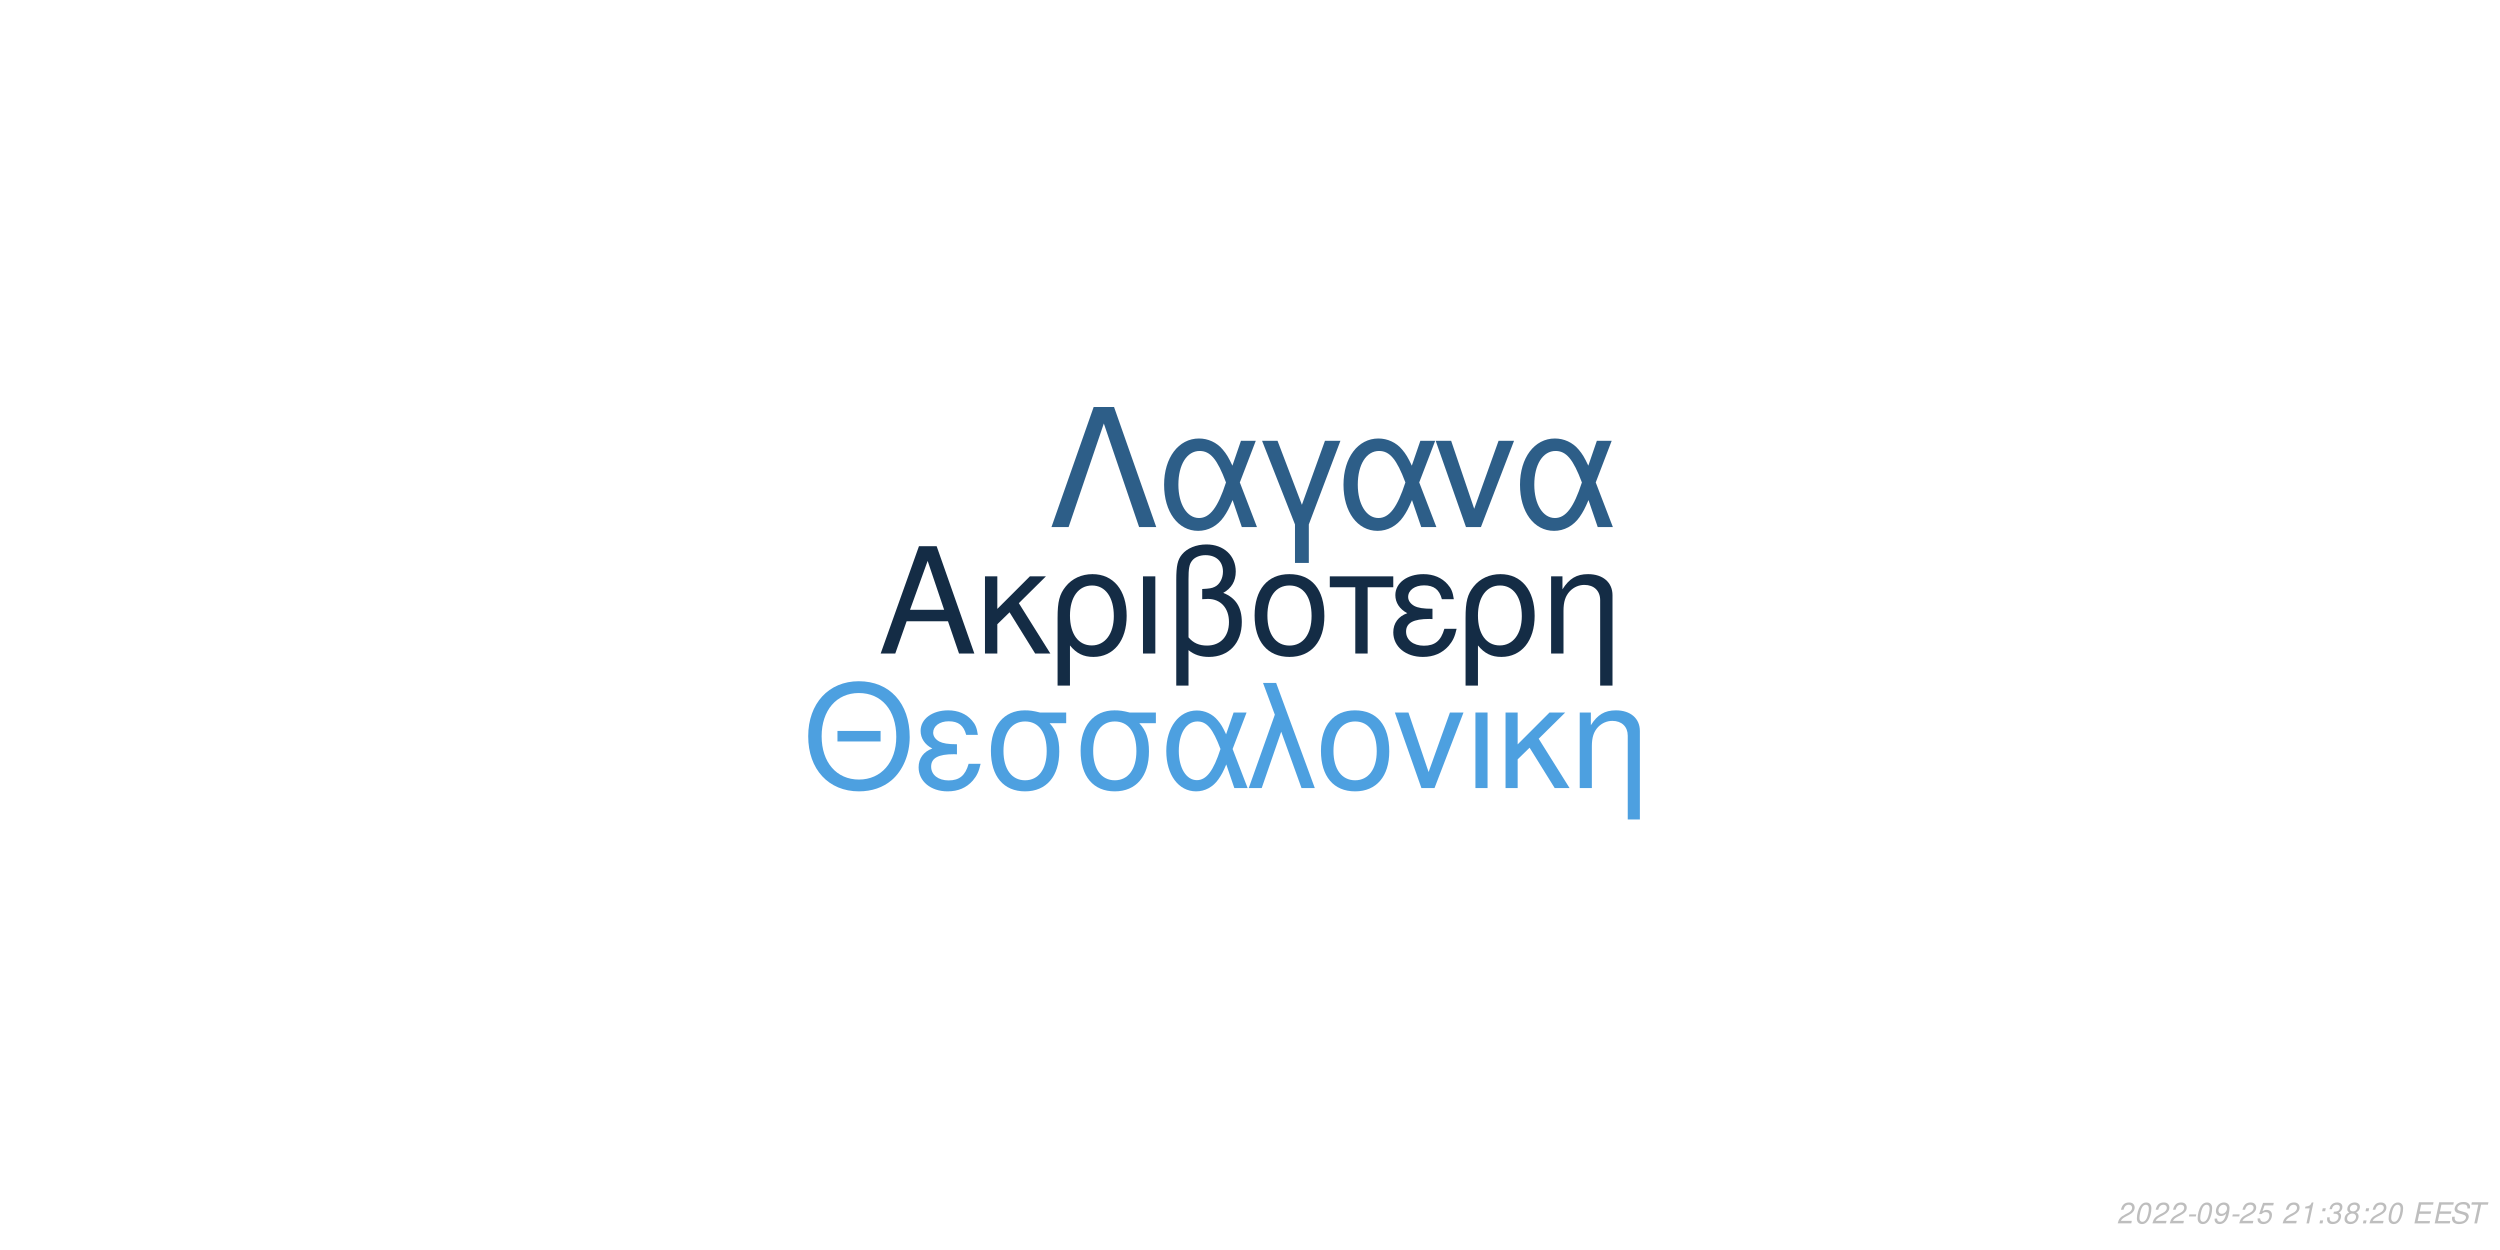
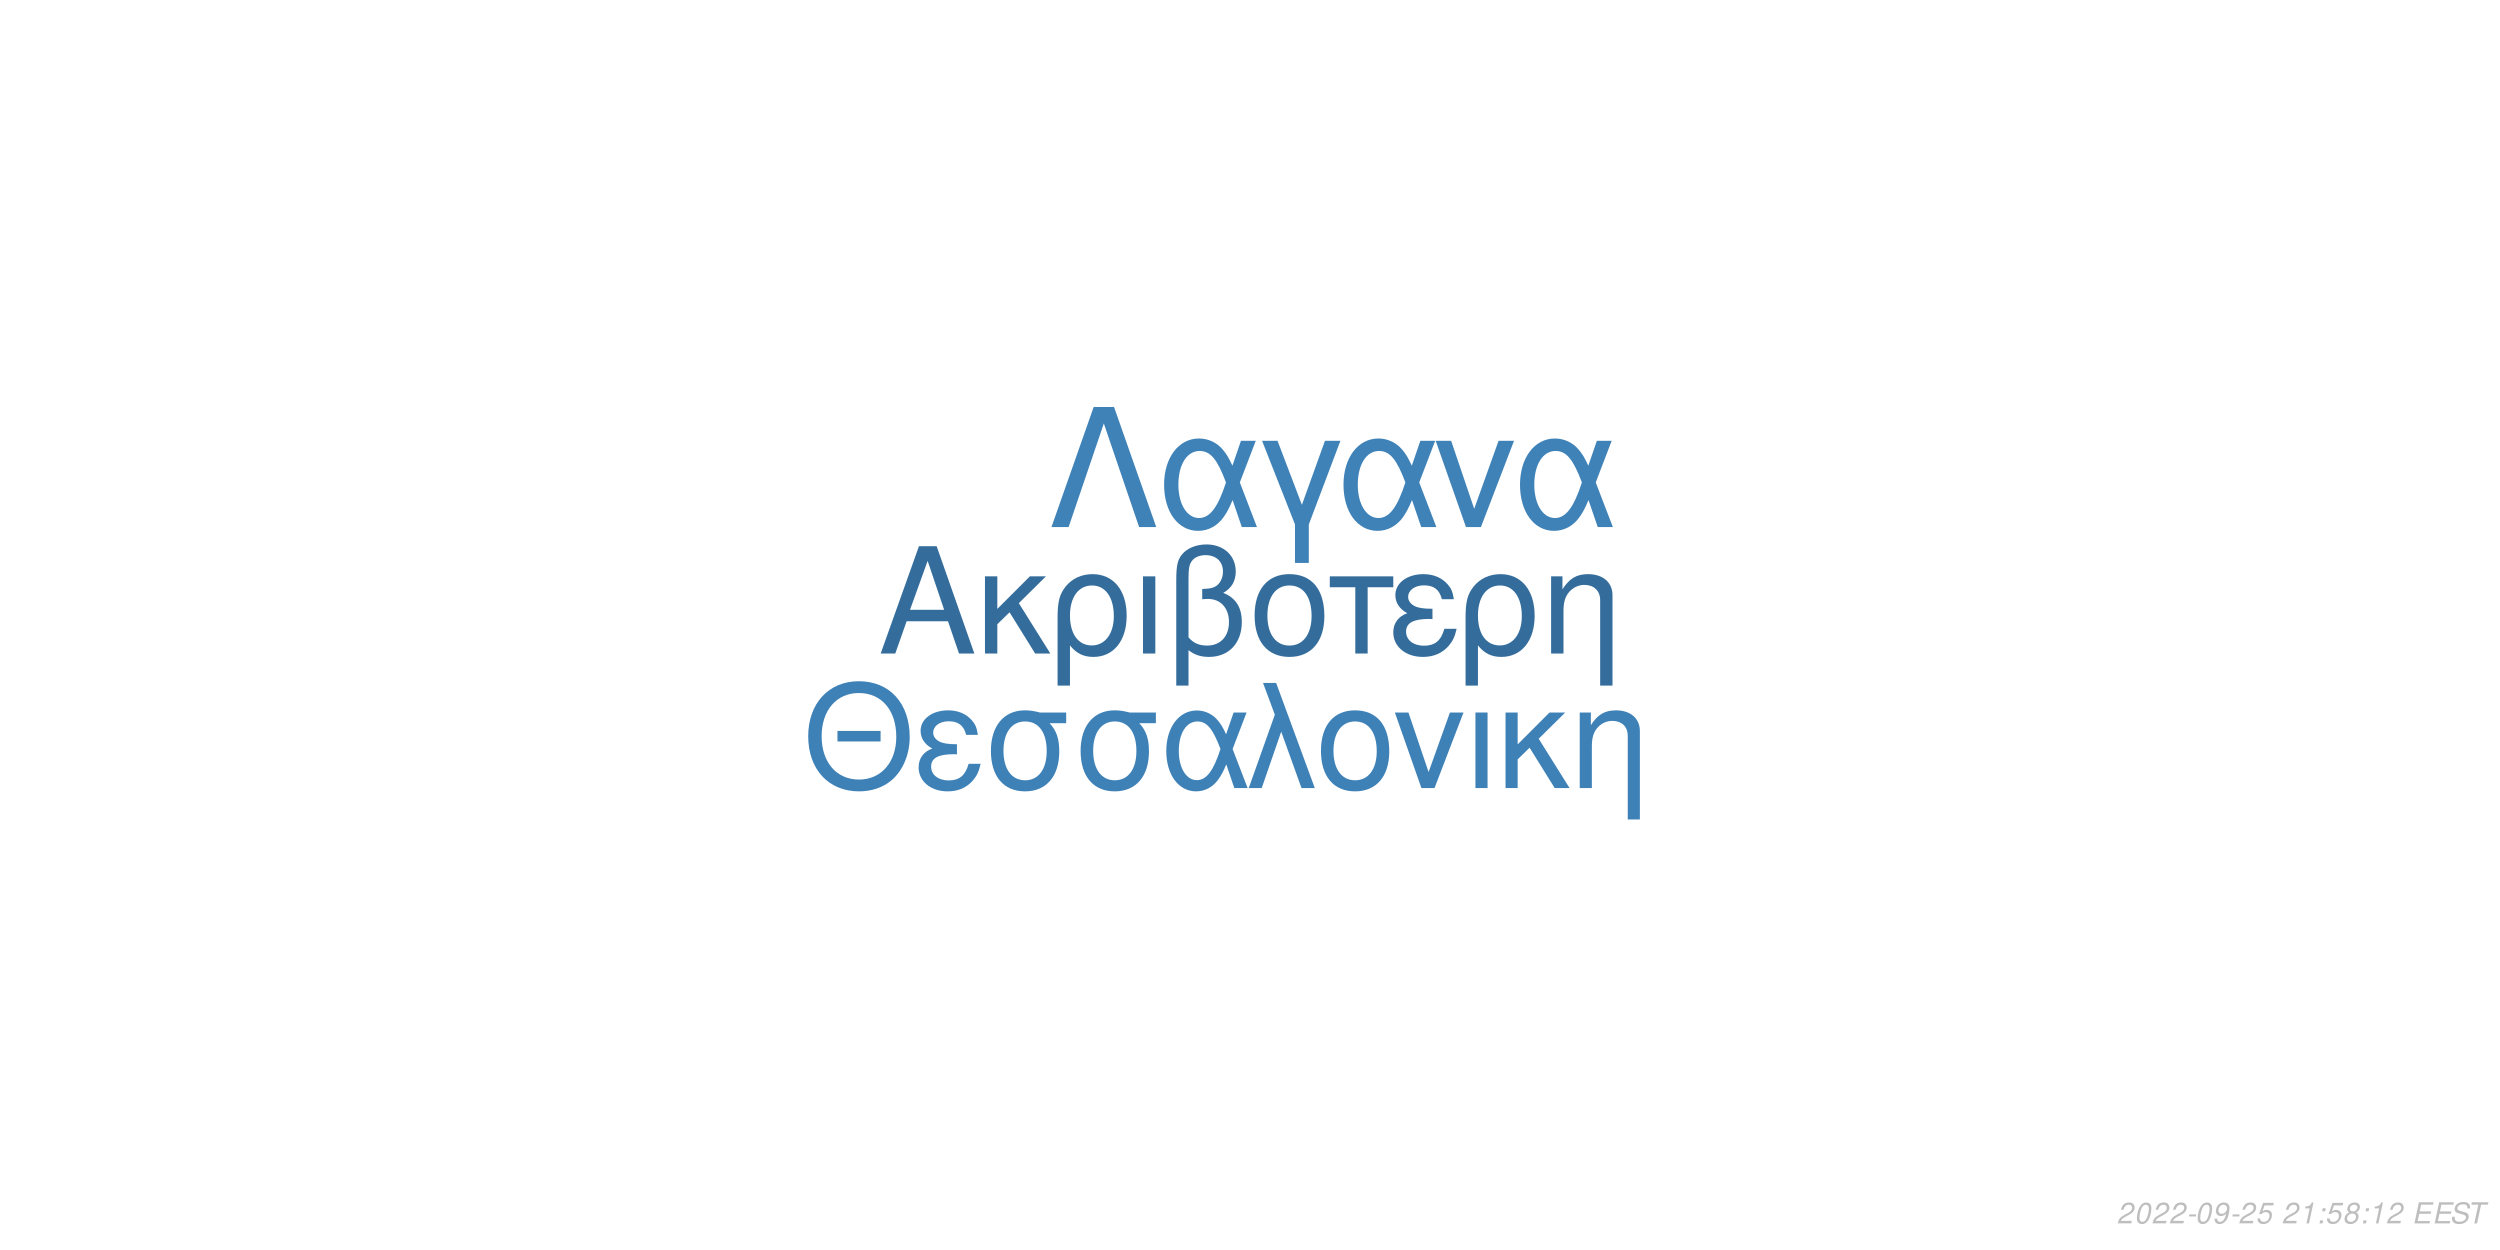
<svg xmlns="http://www.w3.org/2000/svg" xmlns:xlink="http://www.w3.org/1999/xlink" width="864pt" height="432pt" viewBox="0 0 864 432" version="1.1">
  <defs>
    <g>
      <symbol overflow="visible" id="glyph0-0">
        <path style="stroke:none;" d="" />
      </symbol>
      <symbol overflow="visible" id="glyph0-1">
        <path style="stroke:none;" d="M 24.125 -11.141 L 27.938 0 L 33.234 0 L 20.203 -37.094 L 14.094 -37.094 L 0.859 0 L 5.906 0 L 9.828 -11.141 Z M 22.797 -15.109 L 11 -15.109 L 17.094 -32.016 Z M 22.797 -15.109 " />
      </symbol>
      <symbol overflow="visible" id="glyph0-2">
        <path style="stroke:none;" d="M 7.172 -15.422 L 7.172 -26.672 L 2.906 -26.672 L 2.906 0 L 7.172 0 L 7.172 -10.125 L 11.406 -14.25 L 20.25 0 L 25.5 0 L 14.609 -17.406 L 23.969 -26.672 L 18.422 -26.672 Z M 7.172 -15.422 " />
      </symbol>
      <symbol overflow="visible" id="glyph0-3">
        <path style="stroke:none;" d="M 3 11.094 L 7.281 11.094 L 7.281 -2.797 C 9.516 -0.047 11.953 1.172 15.375 1.172 C 22.344 1.172 26.875 -4.422 26.875 -13.031 C 26.875 -21.891 22.297 -27.438 15.062 -27.438 C 11.297 -27.438 7.984 -25.906 5.797 -23.156 C 3.672 -20.516 3 -17.969 3 -12.359 Z M 14.906 -23.516 C 19.547 -23.516 22.438 -19.438 22.438 -12.922 C 22.438 -6.812 19.391 -2.797 14.812 -2.797 C 10.172 -2.797 7.281 -6.766 7.281 -13.125 C 7.281 -19.484 10.234 -23.516 14.906 -23.516 Z M 14.906 -23.516 " />
      </symbol>
      <symbol overflow="visible" id="glyph0-4">
        <path style="stroke:none;" d="M 3.516 0 L 7.781 0 L 7.781 -26.672 L 3.516 -26.672 Z M 3.516 0 " />
      </symbol>
      <symbol overflow="visible" id="glyph0-5">
        <path style="stroke:none;" d="M 4.016 11.094 L 8.25 11.094 L 8.25 -1.172 C 10.172 0.406 12.422 1.172 15.312 1.172 C 22.188 1.172 26.672 -3.609 26.672 -10.891 C 26.672 -15.984 24.578 -19.234 20.25 -20.969 C 23.109 -22.547 24.578 -25.031 24.578 -28.344 C 24.578 -33.844 20.406 -37.703 14.453 -37.703 C 10.938 -37.703 7.734 -36.391 6 -34.25 C 4.484 -32.422 4.016 -30.328 4.016 -25.391 Z M 8.25 -25.656 C 8.25 -29.359 8.5 -30.844 9.469 -32.062 C 10.375 -33.281 12.156 -34 14.094 -34 C 17.812 -34 20.156 -31.812 20.156 -28.297 C 20.156 -25.953 18.984 -23.812 17.297 -23.047 C 16.281 -22.547 15.469 -22.438 12.984 -22.297 L 12.984 -18.781 C 13.734 -18.828 14.344 -18.875 14.969 -18.875 C 19.344 -18.875 22.234 -15.719 22.234 -10.891 C 22.234 -5.906 19.281 -2.75 14.656 -2.75 C 11.953 -2.75 9.922 -3.609 8.25 -5.594 Z M 8.25 -25.656 " />
      </symbol>
      <symbol overflow="visible" id="glyph0-6">
        <path style="stroke:none;" d="M 14.094 -27.438 C 6.562 -27.438 2.094 -22.094 2.094 -13.125 C 2.094 -4.125 6.562 1.172 14.141 1.172 C 21.672 1.172 26.203 -4.172 26.203 -12.922 C 26.203 -22.188 21.828 -27.438 14.094 -27.438 Z M 14.141 -23.516 C 18.938 -23.516 21.781 -19.594 21.781 -12.984 C 21.781 -6.672 18.828 -2.75 14.141 -2.75 C 9.422 -2.75 6.516 -6.672 6.516 -13.125 C 6.516 -19.594 9.422 -23.516 14.141 -23.516 Z M 14.141 -23.516 " />
      </symbol>
      <symbol overflow="visible" id="glyph0-7">
        <path style="stroke:none;" d="M 7.891 0 L 12.156 0 L 12.156 -22.906 L 21.016 -22.906 L 21.016 -26.672 L -0.922 -26.672 L -0.922 -22.906 L 7.891 -22.906 Z M 7.891 0 " />
      </symbol>
      <symbol overflow="visible" id="glyph0-8">
        <path style="stroke:none;" d="M 14.562 -15.469 C 11.344 -15.469 9.562 -15.781 8.297 -16.438 C 6.922 -17.203 6.156 -18.328 6.156 -19.547 C 6.156 -21.891 8.453 -23.562 11.656 -23.562 C 15.062 -23.562 16.953 -22.094 17.812 -18.781 L 21.938 -18.781 C 21.578 -21.266 21.062 -22.5 19.797 -23.922 C 17.812 -26.203 14.906 -27.438 11.453 -27.438 C 5.797 -27.438 1.734 -24.375 1.734 -20.203 C 1.734 -17.609 3.156 -15.375 5.859 -13.938 C 2.797 -12.875 1.016 -10.484 1.016 -7.328 C 1.016 -2.391 5.297 1.172 11.25 1.172 C 14.969 1.172 17.906 -0.109 20.156 -2.641 C 21.578 -4.328 22.297 -5.797 22.906 -8.547 L 18.672 -8.547 C 17.5 -4.422 15.422 -2.703 11.609 -2.703 C 7.938 -2.703 5.438 -4.688 5.438 -7.578 C 5.438 -10.578 7.938 -11.953 13.484 -11.953 C 13.641 -11.953 14.094 -11.953 14.562 -11.906 Z M 14.562 -15.469 " />
      </symbol>
      <symbol overflow="visible" id="glyph0-9">
        <path style="stroke:none;" d="M 3.562 -26.672 L 3.562 0 L 7.844 0 L 7.844 -14.703 C 7.844 -17.906 8.5 -19.891 10.031 -21.531 C 11.406 -22.953 13.188 -23.719 15.062 -23.719 C 18.375 -23.719 20.516 -21.672 20.516 -18.469 L 20.516 11.094 L 24.781 11.094 L 24.781 -20.156 C 24.781 -24.578 21.469 -27.438 16.328 -27.438 C 12.359 -27.438 9.828 -25.906 7.484 -22.188 L 7.484 -26.672 Z M 3.562 -26.672 " />
      </symbol>
      <symbol overflow="visible" id="glyph1-0">
        <path style="stroke:none;" d="" />
      </symbol>
      <symbol overflow="visible" id="glyph1-1">
        <path style="stroke:none;" d="M 26.859 -19.734 L 11.953 -19.734 L 11.953 -16.094 L 26.859 -16.094 Z M 19.328 -36.922 C 8.922 -36.922 1.844 -29.25 1.844 -17.891 C 1.844 -6.484 8.875 1.141 19.391 1.141 C 23.812 1.141 27.703 -0.203 30.641 -2.688 C 34.578 -6.031 36.922 -11.656 36.922 -17.594 C 36.922 -29.297 30 -36.922 19.328 -36.922 Z M 19.328 -32.844 C 27.203 -32.844 32.281 -26.906 32.281 -17.688 C 32.281 -8.922 27.062 -2.938 19.391 -2.938 C 11.609 -2.938 6.484 -8.922 6.484 -17.891 C 6.484 -26.859 11.609 -32.844 19.328 -32.844 Z M 19.328 -32.844 " />
      </symbol>
      <symbol overflow="visible" id="glyph1-2">
        <path style="stroke:none;" d="M 14.25 -15.141 C 11.109 -15.141 9.375 -15.453 8.125 -16.094 C 6.781 -16.844 6.031 -17.938 6.031 -19.141 C 6.031 -21.422 8.266 -23.078 11.406 -23.078 C 14.75 -23.078 16.594 -21.625 17.438 -18.391 L 21.469 -18.391 C 21.125 -20.828 20.625 -22.031 19.391 -23.422 C 17.438 -25.656 14.594 -26.859 11.219 -26.859 C 5.688 -26.859 1.688 -23.875 1.688 -19.781 C 1.688 -17.234 3.094 -15.047 5.734 -13.656 C 2.734 -12.609 1 -10.266 1 -7.172 C 1 -2.344 5.188 1.141 11.016 1.141 C 14.656 1.141 17.547 -0.094 19.734 -2.594 C 21.125 -4.234 21.828 -5.688 22.422 -8.375 L 18.281 -8.375 C 17.141 -4.328 15.094 -2.641 11.359 -2.641 C 7.766 -2.641 5.328 -4.578 5.328 -7.422 C 5.328 -10.359 7.766 -11.703 13.203 -11.703 C 13.359 -11.703 13.797 -11.703 14.25 -11.656 Z M 14.25 -15.141 " />
      </symbol>
      <symbol overflow="visible" id="glyph1-3">
        <path style="stroke:none;" d="M 29 -26.109 L 19.938 -26.109 C 17.594 -26.703 16.438 -26.859 14.703 -26.859 C 7.469 -26.859 2.984 -21.469 2.984 -12.859 C 2.984 -4.031 7.375 1.141 14.797 1.141 C 22.172 1.141 26.609 -4.078 26.609 -12.656 C 26.609 -17.047 25.656 -19.828 23.266 -22.422 L 29 -22.422 Z M 14.797 -23.016 C 19.531 -23.016 22.266 -19.234 22.266 -12.75 C 22.266 -6.531 19.438 -2.688 14.797 -2.688 C 10.172 -2.688 7.328 -6.531 7.328 -12.859 C 7.328 -19.188 10.172 -23.016 14.797 -23.016 Z M 14.797 -23.016 " />
      </symbol>
      <symbol overflow="visible" id="glyph1-4">
        <path style="stroke:none;" d="M 29.344 -26.109 L 24.859 -26.109 L 22.266 -18.578 C 21.125 -21.031 20.484 -22.125 19.328 -23.469 C 17.547 -25.609 14.906 -26.812 12.156 -26.812 C 5.984 -26.812 1.594 -20.984 1.594 -12.812 C 1.594 -4.578 5.828 1.141 11.906 1.141 C 14.953 1.141 17.734 -0.344 19.625 -3.047 C 20.672 -4.531 21.281 -5.688 22.328 -8.172 L 25.109 0 L 29.703 0 L 24.516 -13.5 Z M 20.328 -13.5 C 17.891 -5.922 15.453 -2.734 12.156 -2.734 C 8.516 -2.734 5.922 -6.922 5.922 -12.812 C 5.922 -18.938 8.516 -23.016 12.359 -23.016 C 15.594 -23.016 17.688 -20.531 20.328 -13.5 Z M 20.328 -13.5 " />
      </symbol>
      <symbol overflow="visible" id="glyph1-5">
        <path style="stroke:none;" d="M 1.094 0 L 5.578 0 L 12.312 -19.484 L 19.328 0 L 23.922 0 L 10.562 -36.328 L 6.031 -36.328 L 10.109 -25.359 Z M 1.094 0 " />
      </symbol>
      <symbol overflow="visible" id="glyph1-6">
        <path style="stroke:none;" d="M 13.797 -26.859 C 6.422 -26.859 2.047 -21.625 2.047 -12.859 C 2.047 -4.031 6.422 1.141 13.859 1.141 C 21.234 1.141 25.656 -4.078 25.656 -12.656 C 25.656 -21.719 21.375 -26.859 13.797 -26.859 Z M 13.859 -23.016 C 18.531 -23.016 21.328 -19.188 21.328 -12.703 C 21.328 -6.531 18.438 -2.688 13.859 -2.688 C 9.219 -2.688 6.375 -6.531 6.375 -12.859 C 6.375 -19.188 9.219 -23.016 13.859 -23.016 Z M 13.859 -23.016 " />
      </symbol>
      <symbol overflow="visible" id="glyph1-7">
        <path style="stroke:none;" d="M 14.297 0 L 24.312 -26.109 L 19.625 -26.109 L 12.25 -5.531 L 5.281 -26.109 L 0.594 -26.109 L 9.766 0 Z M 14.297 0 " />
      </symbol>
      <symbol overflow="visible" id="glyph1-8">
        <path style="stroke:none;" d="M 3.438 0 L 7.625 0 L 7.625 -26.109 L 3.438 -26.109 Z M 3.438 0 " />
      </symbol>
      <symbol overflow="visible" id="glyph1-9">
        <path style="stroke:none;" d="M 7.031 -15.094 L 7.031 -26.109 L 2.844 -26.109 L 2.844 0 L 7.031 0 L 7.031 -9.922 L 11.156 -13.953 L 19.828 0 L 24.969 0 L 14.297 -17.047 L 23.469 -26.109 L 18.031 -26.109 Z M 7.031 -15.094 " />
      </symbol>
      <symbol overflow="visible" id="glyph1-10">
        <path style="stroke:none;" d="M 3.484 -26.109 L 3.484 0 L 7.672 0 L 7.672 -14.406 C 7.672 -17.547 8.328 -19.484 9.812 -21.078 C 11.156 -22.469 12.906 -23.219 14.75 -23.219 C 17.984 -23.219 20.078 -21.234 20.078 -18.094 L 20.078 10.859 L 24.266 10.859 L 24.266 -19.734 C 24.266 -24.062 21.031 -26.859 16 -26.859 C 12.109 -26.859 9.609 -25.359 7.328 -21.719 L 7.328 -26.109 Z M 3.484 -26.109 " />
      </symbol>
      <symbol overflow="visible" id="glyph2-0">
        <path style="stroke:none;" d="" />
      </symbol>
      <symbol overflow="visible" id="glyph2-1">
        <path style="stroke:none;" d="M 22.531 -41.484 L 15.484 -41.484 L 0.906 0 L 6.828 0 L 19 -35.797 L 31.188 0 L 37.109 0 Z M 22.531 -41.484 " />
      </symbol>
      <symbol overflow="visible" id="glyph2-2">
        <path style="stroke:none;" d="M 33.516 -29.812 L 28.391 -29.812 L 25.438 -21.219 C 24.125 -24.016 23.391 -25.266 22.078 -26.797 C 20.031 -29.25 17.016 -30.609 13.891 -30.609 C 6.828 -30.609 1.828 -23.953 1.828 -14.625 C 1.828 -5.234 6.656 1.312 13.594 1.312 C 17.078 1.312 20.266 -0.391 22.422 -3.469 C 23.609 -5.172 24.297 -6.484 25.5 -9.328 L 28.688 0 L 33.922 0 L 28 -15.422 Z M 23.219 -15.422 C 20.422 -6.766 17.641 -3.125 13.891 -3.125 C 9.734 -3.125 6.766 -7.906 6.766 -14.625 C 6.766 -21.625 9.734 -26.297 14.109 -26.297 C 17.812 -26.297 20.203 -23.453 23.219 -15.422 Z M 23.219 -15.422 " />
      </symbol>
      <symbol overflow="visible" id="glyph2-3">
        <path style="stroke:none;" d="M 12.062 12.406 L 16.844 12.406 L 16.844 -0.906 L 27.766 -29.812 L 22.422 -29.812 L 14.453 -7.688 L 6.031 -29.812 L 0.688 -29.812 L 12.062 -0.906 Z M 12.062 12.406 " />
      </symbol>
      <symbol overflow="visible" id="glyph2-4">
        <path style="stroke:none;" d="M 16.328 0 L 27.766 -29.812 L 22.422 -29.812 L 14 -6.312 L 6.031 -29.812 L 0.688 -29.812 L 11.156 0 Z M 16.328 0 " />
      </symbol>
      <symbol overflow="visible" id="glyph3-0">
        <path style="stroke:none;" d="" />
      </symbol>
      <symbol overflow="visible" id="glyph3-1">
        <path style="stroke:none;" d="M 5.234 -0.875 L 1.469 -0.875 C 1.641 -1.375 2.203 -1.891 3.109 -2.344 L 4.234 -2.938 C 5.562 -3.625 6.219 -4.469 6.219 -5.484 C 6.219 -5.938 6.062 -6.359 5.797 -6.656 C 5.469 -7.047 4.984 -7.234 4.312 -7.234 C 2.766 -7.234 1.891 -6.453 1.484 -4.734 L 2.375 -4.734 C 2.484 -5.188 2.609 -5.484 2.797 -5.75 C 3.094 -6.203 3.609 -6.453 4.188 -6.453 C 4.891 -6.453 5.344 -6.031 5.344 -5.375 C 5.344 -4.703 4.859 -4.094 4.016 -3.656 L 2.984 -3.125 C 1.234 -2.188 0.797 -1.656 0.344 -0.016 L 5.047 -0.016 Z M 5.234 -0.875 " />
      </symbol>
      <symbol overflow="visible" id="glyph3-2">
        <path style="stroke:none;" d="M 4.203 -7.234 C 3.375 -7.234 2.688 -6.812 2.125 -5.984 C 1.484 -5.047 0.984 -3.188 0.984 -1.734 C 0.984 -1.109 1.172 -0.562 1.484 -0.266 C 1.797 0.047 2.281 0.234 2.766 0.234 C 3.625 0.234 4.281 -0.156 4.859 -1.016 C 5.516 -1.953 6 -3.797 6 -5.266 C 6 -6.5 5.328 -7.234 4.203 -7.234 Z M 4.094 -6.453 C 4.734 -6.453 5.125 -5.984 5.125 -5.156 C 5.125 -4.203 4.781 -2.625 4.406 -1.812 C 3.984 -0.938 3.516 -0.547 2.875 -0.547 C 2.25 -0.547 1.875 -1.031 1.875 -1.828 C 1.875 -2.797 2.203 -4.344 2.594 -5.203 C 2.984 -6.047 3.453 -6.453 4.094 -6.453 Z M 4.094 -6.453 " />
      </symbol>
      <symbol overflow="visible" id="glyph3-3">
        <path style="stroke:none;" d="M 3.516 -3.125 L 1.125 -3.125 L 0.969 -2.406 L 3.359 -2.406 Z M 3.516 -3.125 " />
      </symbol>
      <symbol overflow="visible" id="glyph3-4">
        <path style="stroke:none;" d="M 0.844 -1.656 C 0.844 -1.547 0.844 -1.438 0.844 -1.375 C 0.844 -0.406 1.531 0.234 2.578 0.234 C 3.203 0.234 3.766 0.016 4.297 -0.438 C 4.938 -1 5.312 -1.656 5.594 -2.719 C 5.844 -3.672 6.016 -4.766 6.016 -5.375 C 6.016 -5.844 5.844 -6.328 5.547 -6.656 C 5.203 -7.031 4.703 -7.234 4.062 -7.234 C 2.516 -7.234 1.297 -5.938 1.297 -4.266 C 1.297 -3.203 1.984 -2.547 3.047 -2.547 C 3.484 -2.547 3.953 -2.672 4.281 -2.891 C 4.406 -2.984 4.547 -3.078 4.828 -3.344 C 4.438 -1.484 3.703 -0.547 2.703 -0.547 C 2.109 -0.547 1.719 -0.938 1.719 -1.547 L 1.719 -1.656 Z M 3.953 -6.453 C 4.625 -6.453 5.141 -5.953 5.141 -5.281 C 5.141 -4.188 4.312 -3.312 3.297 -3.312 C 2.594 -3.312 2.172 -3.734 2.172 -4.453 C 2.172 -5.562 2.984 -6.453 3.953 -6.453 Z M 3.953 -6.453 " />
      </symbol>
      <symbol overflow="visible" id="glyph3-5">
        <path style="stroke:none;" d="M 6.297 -7.094 L 2.594 -7.094 L 1.234 -3.234 L 2.047 -3.234 C 2.656 -3.766 2.938 -3.906 3.531 -3.906 C 4.328 -3.906 4.797 -3.453 4.797 -2.688 C 4.797 -1.438 3.969 -0.547 2.828 -0.547 C 2.031 -0.547 1.609 -0.938 1.578 -1.734 L 0.703 -1.734 L 0.703 -1.516 C 0.703 -0.938 0.844 -0.547 1.188 -0.266 C 1.562 0.062 2.078 0.234 2.703 0.234 C 3.656 0.234 4.391 -0.156 4.984 -0.922 C 5.422 -1.5 5.672 -2.234 5.672 -2.953 C 5.672 -4 4.938 -4.672 3.812 -4.672 C 3.328 -4.672 2.906 -4.547 2.406 -4.234 L 3.109 -6.219 L 6.109 -6.219 Z M 6.297 -7.094 " />
      </symbol>
      <symbol overflow="visible" id="glyph3-6">
        <path style="stroke:none;" d="" />
      </symbol>
      <symbol overflow="visible" id="glyph3-7">
        <path style="stroke:none;" d="M 3.703 -5.188 L 2.594 0 L 3.469 0 L 5.016 -7.234 L 4.438 -7.234 C 3.906 -6.156 3.688 -6.016 2.234 -5.812 L 2.109 -5.188 Z M 3.703 -5.188 " />
      </symbol>
      <symbol overflow="visible" id="glyph3-8">
        <path style="stroke:none;" d="M 2.359 -1.031 L 1.312 -1.031 L 1.094 0 L 2.141 0 Z M 3.266 -5.234 L 2.219 -5.234 L 2 -4.203 L 3.047 -4.203 Z M 3.266 -5.234 " />
      </symbol>
      <symbol overflow="visible" id="glyph3-9">
-         <path style="stroke:none;" d="M 2.922 -3.312 C 3.125 -3.344 3.234 -3.344 3.375 -3.344 C 4.203 -3.344 4.688 -3 4.688 -2.406 C 4.688 -1.312 3.906 -0.547 2.781 -0.547 C 2.047 -0.547 1.594 -0.938 1.594 -1.562 C 1.594 -1.719 1.609 -1.844 1.656 -2.094 L 0.766 -2.094 C 0.734 -1.797 0.719 -1.641 0.719 -1.469 C 0.719 -0.375 1.406 0.234 2.641 0.234 C 3.547 0.234 4.297 -0.078 4.812 -0.656 C 5.266 -1.156 5.562 -1.875 5.562 -2.547 C 5.562 -3.125 5.344 -3.453 4.797 -3.734 C 5.641 -4.234 6.016 -4.844 6.016 -5.734 C 6.016 -6.656 5.312 -7.234 4.203 -7.234 C 3.375 -7.234 2.672 -6.938 2.188 -6.375 C 1.891 -6.031 1.703 -5.641 1.516 -4.906 L 2.391 -4.906 C 2.5 -5.359 2.594 -5.594 2.734 -5.812 C 3.047 -6.234 3.516 -6.453 4.078 -6.453 C 4.734 -6.453 5.141 -6.125 5.141 -5.578 C 5.141 -5.188 5.016 -4.797 4.797 -4.547 C 4.516 -4.234 4 -4.062 3.266 -4.062 L 3.078 -4.062 Z M 2.922 -3.312 " />
+         <path style="stroke:none;" d="M 4.766 -3.797 C 5.078 -3.969 5.234 -4.078 5.438 -4.234 C 5.812 -4.594 6.062 -5.172 6.062 -5.734 C 6.062 -6.625 5.344 -7.234 4.266 -7.234 C 2.812 -7.234 1.703 -6.219 1.703 -4.875 C 1.703 -4.406 1.875 -4.125 2.359 -3.812 C 1.297 -3.312 0.75 -2.516 0.75 -1.469 C 0.75 -0.438 1.547 0.234 2.812 0.234 C 3.656 0.234 4.359 -0.094 4.938 -0.734 C 5.359 -1.234 5.609 -1.859 5.609 -2.438 C 5.609 -3.047 5.312 -3.516 4.766 -3.797 Z M 4.109 -6.453 C 4.797 -6.453 5.188 -6.125 5.188 -5.578 C 5.188 -5.266 5.062 -4.922 4.859 -4.672 C 4.562 -4.312 4.188 -4.156 3.656 -4.156 C 2.984 -4.156 2.594 -4.453 2.594 -4.984 C 2.594 -5.859 3.203 -6.453 4.109 -6.453 Z M 3.453 -3.406 C 4.234 -3.406 4.734 -2.984 4.734 -2.312 C 4.734 -1.312 3.922 -0.547 2.875 -0.547 C 2.125 -0.547 1.625 -0.969 1.625 -1.625 C 1.625 -2.609 2.438 -3.406 3.453 -3.406 Z M 3.453 -3.406 " />
      </symbol>
      <symbol overflow="visible" id="glyph3-10">
-         <path style="stroke:none;" d="M 4.766 -3.797 C 5.078 -3.969 5.234 -4.078 5.438 -4.234 C 5.812 -4.594 6.062 -5.172 6.062 -5.734 C 6.062 -6.625 5.344 -7.234 4.266 -7.234 C 2.812 -7.234 1.703 -6.219 1.703 -4.875 C 1.703 -4.406 1.875 -4.125 2.359 -3.812 C 1.297 -3.312 0.75 -2.516 0.75 -1.469 C 0.75 -0.438 1.547 0.234 2.812 0.234 C 3.656 0.234 4.359 -0.094 4.938 -0.734 C 5.359 -1.234 5.609 -1.859 5.609 -2.438 C 5.609 -3.047 5.312 -3.516 4.766 -3.797 Z M 4.109 -6.453 C 4.797 -6.453 5.188 -6.125 5.188 -5.578 C 5.188 -5.266 5.062 -4.922 4.859 -4.672 C 4.562 -4.312 4.188 -4.156 3.656 -4.156 C 2.984 -4.156 2.594 -4.453 2.594 -4.984 C 2.594 -5.859 3.203 -6.453 4.109 -6.453 Z M 3.453 -3.406 C 4.234 -3.406 4.734 -2.984 4.734 -2.312 C 4.734 -1.312 3.922 -0.547 2.875 -0.547 C 2.125 -0.547 1.625 -0.969 1.625 -1.625 C 1.625 -2.609 2.438 -3.406 3.453 -3.406 Z M 3.453 -3.406 " />
+         <path style="stroke:none;" d="M 2.547 -3.312 L 6.5 -3.312 L 6.688 -4.141 L 2.719 -4.141 L 3.219 -6.469 L 7.344 -6.469 L 7.516 -7.297 L 2.453 -7.297 L 0.906 0 L 6.125 0 L 6.297 -0.812 L 2.016 -0.812 Z M 2.547 -3.312 " />
      </symbol>
      <symbol overflow="visible" id="glyph3-11">
-         <path style="stroke:none;" d="M 2.547 -3.312 L 6.5 -3.312 L 6.688 -4.141 L 2.719 -4.141 L 3.219 -6.469 L 7.344 -6.469 L 7.516 -7.297 L 2.453 -7.297 L 0.906 0 L 6.125 0 L 6.297 -0.812 L 2.016 -0.812 Z M 2.547 -3.312 " />
+         <path style="stroke:none;" d="M 7.062 -5.156 C 7.125 -5.438 7.141 -5.562 7.141 -5.703 C 7.141 -6.156 6.938 -6.594 6.594 -6.891 C 6.188 -7.25 5.656 -7.406 4.875 -7.406 C 3.844 -7.406 3.047 -7.125 2.5 -6.562 C 2.094 -6.141 1.781 -5.438 1.781 -4.922 C 1.781 -4.297 2.219 -3.766 2.891 -3.562 L 4.594 -3.094 C 5.406 -2.859 5.734 -2.578 5.734 -2.094 C 5.734 -1.781 5.547 -1.406 5.266 -1.141 C 4.844 -0.766 4.266 -0.578 3.453 -0.578 C 2.328 -0.578 1.812 -0.984 1.812 -1.906 C 1.812 -2.047 1.812 -2.125 1.844 -2.312 L 0.984 -2.312 C 0.906 -2.062 0.891 -1.906 0.891 -1.688 C 0.891 -0.484 1.797 0.234 3.297 0.234 C 4.359 0.234 5.234 -0.062 5.812 -0.609 C 6.344 -1.078 6.688 -1.797 6.688 -2.375 C 6.688 -2.641 6.609 -2.906 6.453 -3.156 C 6.234 -3.5 5.938 -3.703 5.469 -3.828 L 3.75 -4.312 C 2.984 -4.547 2.734 -4.734 2.734 -5.188 C 2.734 -5.547 2.875 -5.844 3.188 -6.109 C 3.547 -6.438 4.031 -6.594 4.703 -6.594 C 5.266 -6.594 5.688 -6.484 5.906 -6.297 C 6.094 -6.125 6.219 -5.797 6.219 -5.516 C 6.219 -5.422 6.203 -5.344 6.188 -5.156 Z M 7.062 -5.156 " />
      </symbol>
      <symbol overflow="visible" id="glyph3-12">
-         <path style="stroke:none;" d="M 7.062 -5.156 C 7.125 -5.438 7.141 -5.562 7.141 -5.703 C 7.141 -6.156 6.938 -6.594 6.594 -6.891 C 6.188 -7.25 5.656 -7.406 4.875 -7.406 C 3.844 -7.406 3.047 -7.125 2.5 -6.562 C 2.094 -6.141 1.781 -5.438 1.781 -4.922 C 1.781 -4.297 2.219 -3.766 2.891 -3.562 L 4.594 -3.094 C 5.406 -2.859 5.734 -2.578 5.734 -2.094 C 5.734 -1.781 5.547 -1.406 5.266 -1.141 C 4.844 -0.766 4.266 -0.578 3.453 -0.578 C 2.328 -0.578 1.812 -0.984 1.812 -1.906 C 1.812 -2.047 1.812 -2.125 1.844 -2.312 L 0.984 -2.312 C 0.906 -2.062 0.891 -1.906 0.891 -1.688 C 0.891 -0.484 1.797 0.234 3.297 0.234 C 4.359 0.234 5.234 -0.062 5.812 -0.609 C 6.344 -1.078 6.688 -1.797 6.688 -2.375 C 6.688 -2.641 6.609 -2.906 6.453 -3.156 C 6.234 -3.5 5.938 -3.703 5.469 -3.828 L 3.75 -4.312 C 2.984 -4.547 2.734 -4.734 2.734 -5.188 C 2.734 -5.547 2.875 -5.844 3.188 -6.109 C 3.547 -6.438 4.031 -6.594 4.703 -6.594 C 5.266 -6.594 5.688 -6.484 5.906 -6.297 C 6.094 -6.125 6.219 -5.797 6.219 -5.516 C 6.219 -5.422 6.203 -5.344 6.188 -5.156 Z M 7.062 -5.156 " />
-       </symbol>
-       <symbol overflow="visible" id="glyph3-13">
        <path style="stroke:none;" d="M 4.938 -6.469 L 7.312 -6.469 L 7.484 -7.297 L 1.75 -7.297 L 1.578 -6.469 L 3.984 -6.469 L 2.609 0 L 3.547 0 Z M 4.938 -6.469 " />
      </symbol>
    </g>
  </defs>
  <g id="surface1">
    <rect x="0" y="0" width="864" height="432" style="fill:rgb(100%,100%,100%);fill-opacity:1;stroke:none;" />
-     <g style="fill:rgb(7.843%,17.255%,27.059%);fill-opacity:1;">
+     <g style="fill:rgb(20.392%,42.745%,61.176%);fill-opacity:1;">
      <use xlink:href="#glyph0-1" x="303.5" y="225.861" />
      <use xlink:href="#glyph0-2" x="337.5" y="225.861" />
      <use xlink:href="#glyph0-3" x="362.5" y="225.861" />
      <use xlink:href="#glyph0-4" x="391.5" y="225.861" />
      <use xlink:href="#glyph0-5" x="402.5" y="225.861" />
      <use xlink:href="#glyph0-6" x="431.5" y="225.861" />
      <use xlink:href="#glyph0-7" x="460.5" y="225.861" />
      <use xlink:href="#glyph0-8" x="480.5" y="225.861" />
      <use xlink:href="#glyph0-3" x="503.5" y="225.861" />
      <use xlink:href="#glyph0-9" x="532.5" y="225.861" />
    </g>
-     <g style="fill:rgb(30.196%,62.745%,87.843%);fill-opacity:1;">
+     <g style="fill:rgb(24.314%,50.588%,71.765%);fill-opacity:1;">
      <use xlink:href="#glyph1-1" x="277.473" y="272.354" />
      <use xlink:href="#glyph1-2" x="316.473" y="272.354" />
      <use xlink:href="#glyph1-3" x="339.473" y="272.354" />
      <use xlink:href="#glyph1-3" x="370.473" y="272.354" />
      <use xlink:href="#glyph1-4" x="401.473" y="272.354" />
      <use xlink:href="#glyph1-5" x="430.473" y="272.354" />
      <use xlink:href="#glyph1-6" x="454.473" y="272.354" />
      <use xlink:href="#glyph1-7" x="481.473" y="272.354" />
      <use xlink:href="#glyph1-8" x="506.473" y="272.354" />
      <use xlink:href="#glyph1-9" x="517.473" y="272.354" />
      <use xlink:href="#glyph1-10" x="542.473" y="272.354" />
    </g>
-     <g style="fill:rgb(17.647%,36.863%,53.333%);fill-opacity:1;">
+     <g style="fill:rgb(24.706%,50.98%,72.157%);fill-opacity:1;">
      <use xlink:href="#glyph2-1" x="362.484" y="182.152" />
      <use xlink:href="#glyph2-2" x="400.484" y="182.152" />
      <use xlink:href="#glyph2-3" x="435.484" y="182.152" />
      <use xlink:href="#glyph2-2" x="462.484" y="182.152" />
      <use xlink:href="#glyph2-4" x="495.484" y="182.152" />
      <use xlink:href="#glyph2-2" x="523.484" y="182.152" />
    </g>
    <g style="fill:rgb(74.51%,74.51%,74.51%);fill-opacity:1;">
      <use xlink:href="#glyph3-1" x="731.52" y="422.81" />
      <use xlink:href="#glyph3-2" x="737.52" y="422.81" />
      <use xlink:href="#glyph3-1" x="743.52" y="422.81" />
      <use xlink:href="#glyph3-1" x="749.52" y="422.81" />
      <use xlink:href="#glyph3-3" x="755.52" y="422.81" />
      <use xlink:href="#glyph3-2" x="758.52" y="422.81" />
      <use xlink:href="#glyph3-4" x="764.52" y="422.81" />
      <use xlink:href="#glyph3-3" x="770.52" y="422.81" />
      <use xlink:href="#glyph3-1" x="773.52" y="422.81" />
      <use xlink:href="#glyph3-5" x="779.52" y="422.81" />
      <use xlink:href="#glyph3-6" x="785.52" y="422.81" />
      <use xlink:href="#glyph3-1" x="788.52" y="422.81" />
      <use xlink:href="#glyph3-7" x="794.52" y="422.81" />
      <use xlink:href="#glyph3-8" x="800.52" y="422.81" />
-       <use xlink:href="#glyph3-9" x="803.52" y="422.81" />
-       <use xlink:href="#glyph3-10" x="809.52" y="422.81" />
+       <use xlink:href="#glyph3-5" x="803.52" y="422.81" />
+       <use xlink:href="#glyph3-9" x="809.52" y="422.81" />
      <use xlink:href="#glyph3-8" x="815.52" y="422.81" />
-       <use xlink:href="#glyph3-1" x="818.52" y="422.81" />
-       <use xlink:href="#glyph3-2" x="824.52" y="422.81" />
+       <use xlink:href="#glyph3-7" x="818.52" y="422.81" />
+       <use xlink:href="#glyph3-1" x="824.52" y="422.81" />
      <use xlink:href="#glyph3-6" x="830.52" y="422.81" />
-       <use xlink:href="#glyph3-11" x="833.52" y="422.81" />
-       <use xlink:href="#glyph3-11" x="840.52" y="422.81" />
-       <use xlink:href="#glyph3-12" x="846.52" y="422.81" />
-       <use xlink:href="#glyph3-13" x="852.52" y="422.81" />
+       <use xlink:href="#glyph3-10" x="833.52" y="422.81" />
+       <use xlink:href="#glyph3-10" x="840.52" y="422.81" />
+       <use xlink:href="#glyph3-11" x="846.52" y="422.81" />
+       <use xlink:href="#glyph3-12" x="852.52" y="422.81" />
    </g>
  </g>
</svg>
